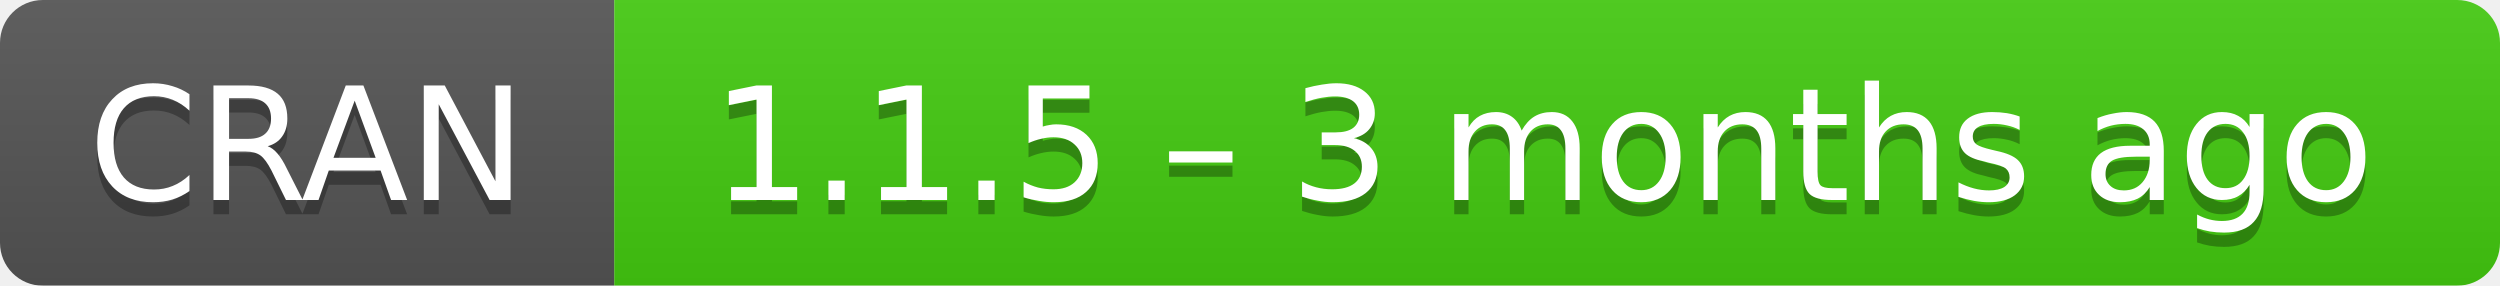
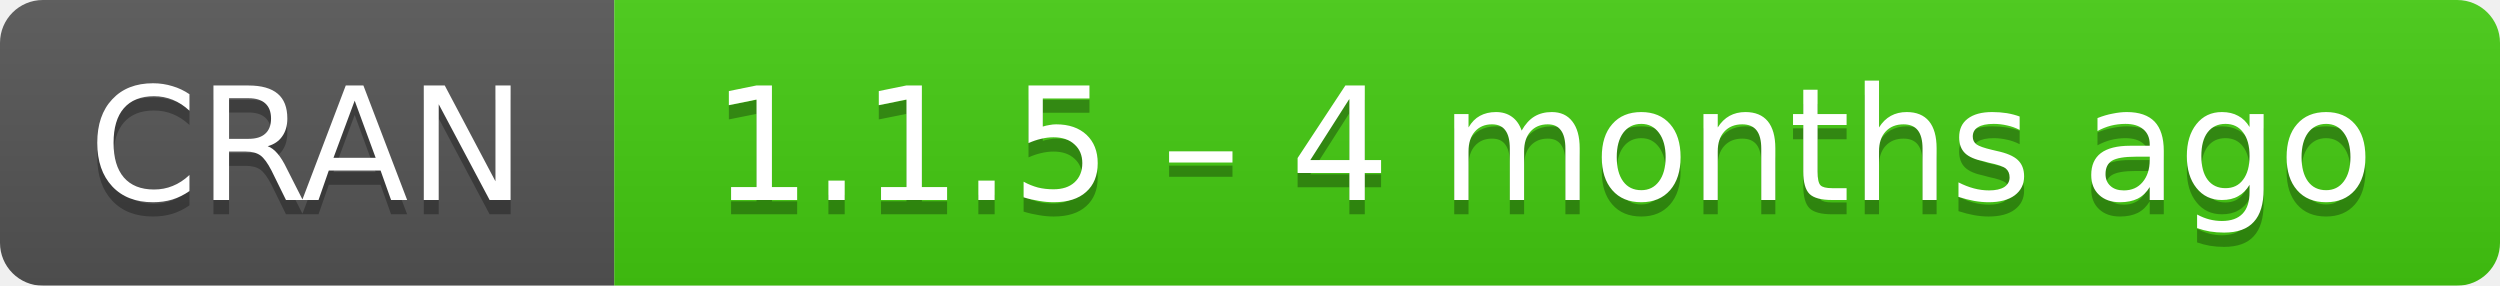
- <svg xmlns="http://www.w3.org/2000/svg" width="175" height="20" aria-label="CRAN 1.1.5 – 3 months ago">
+ <svg xmlns="http://www.w3.org/2000/svg" width="175" height="20" aria-label="CRAN 1.1.5 – 4 months ago">
  <linearGradient id="b" x2="0" y2="100%">
    <stop offset="0" stop-color="#bbb" stop-opacity=".1" />
    <stop offset="1" stop-opacity=".1" />
  </linearGradient>
  <mask id="a">
    <rect width="175" height="20" rx="3" fill="#fff" />
  </mask>
  <g mask="url(#a)">
    <path fill="#555" d="M0 0h43v20H0z" />
    <path fill="#4c1" d="M43 0h153v20H43z" />
    <path fill="url(#b)" d="M0 0h175v20H0z" />
  </g>
  <g fill="#fff" text-anchor="middle" font-family="DejaVu Sans,Verdana,Geneva,sans-serif" font-size="11">
    <text x="21.5" y="15" fill="#010101" fill-opacity=".3">
      CRAN
    </text>
    <text x="21.5" y="14">
      CRAN
    </text>
    <text x="108" y="15" fill="#010101" fill-opacity=".3">
-       1.1.5 – 3 months ago
+       1.1.5 – 4 months ago
    </text>
    <text x="108" y="14">
-       1.1.5 – 3 months ago
+       1.1.5 – 4 months ago
    </text>
  </g>
</svg>
